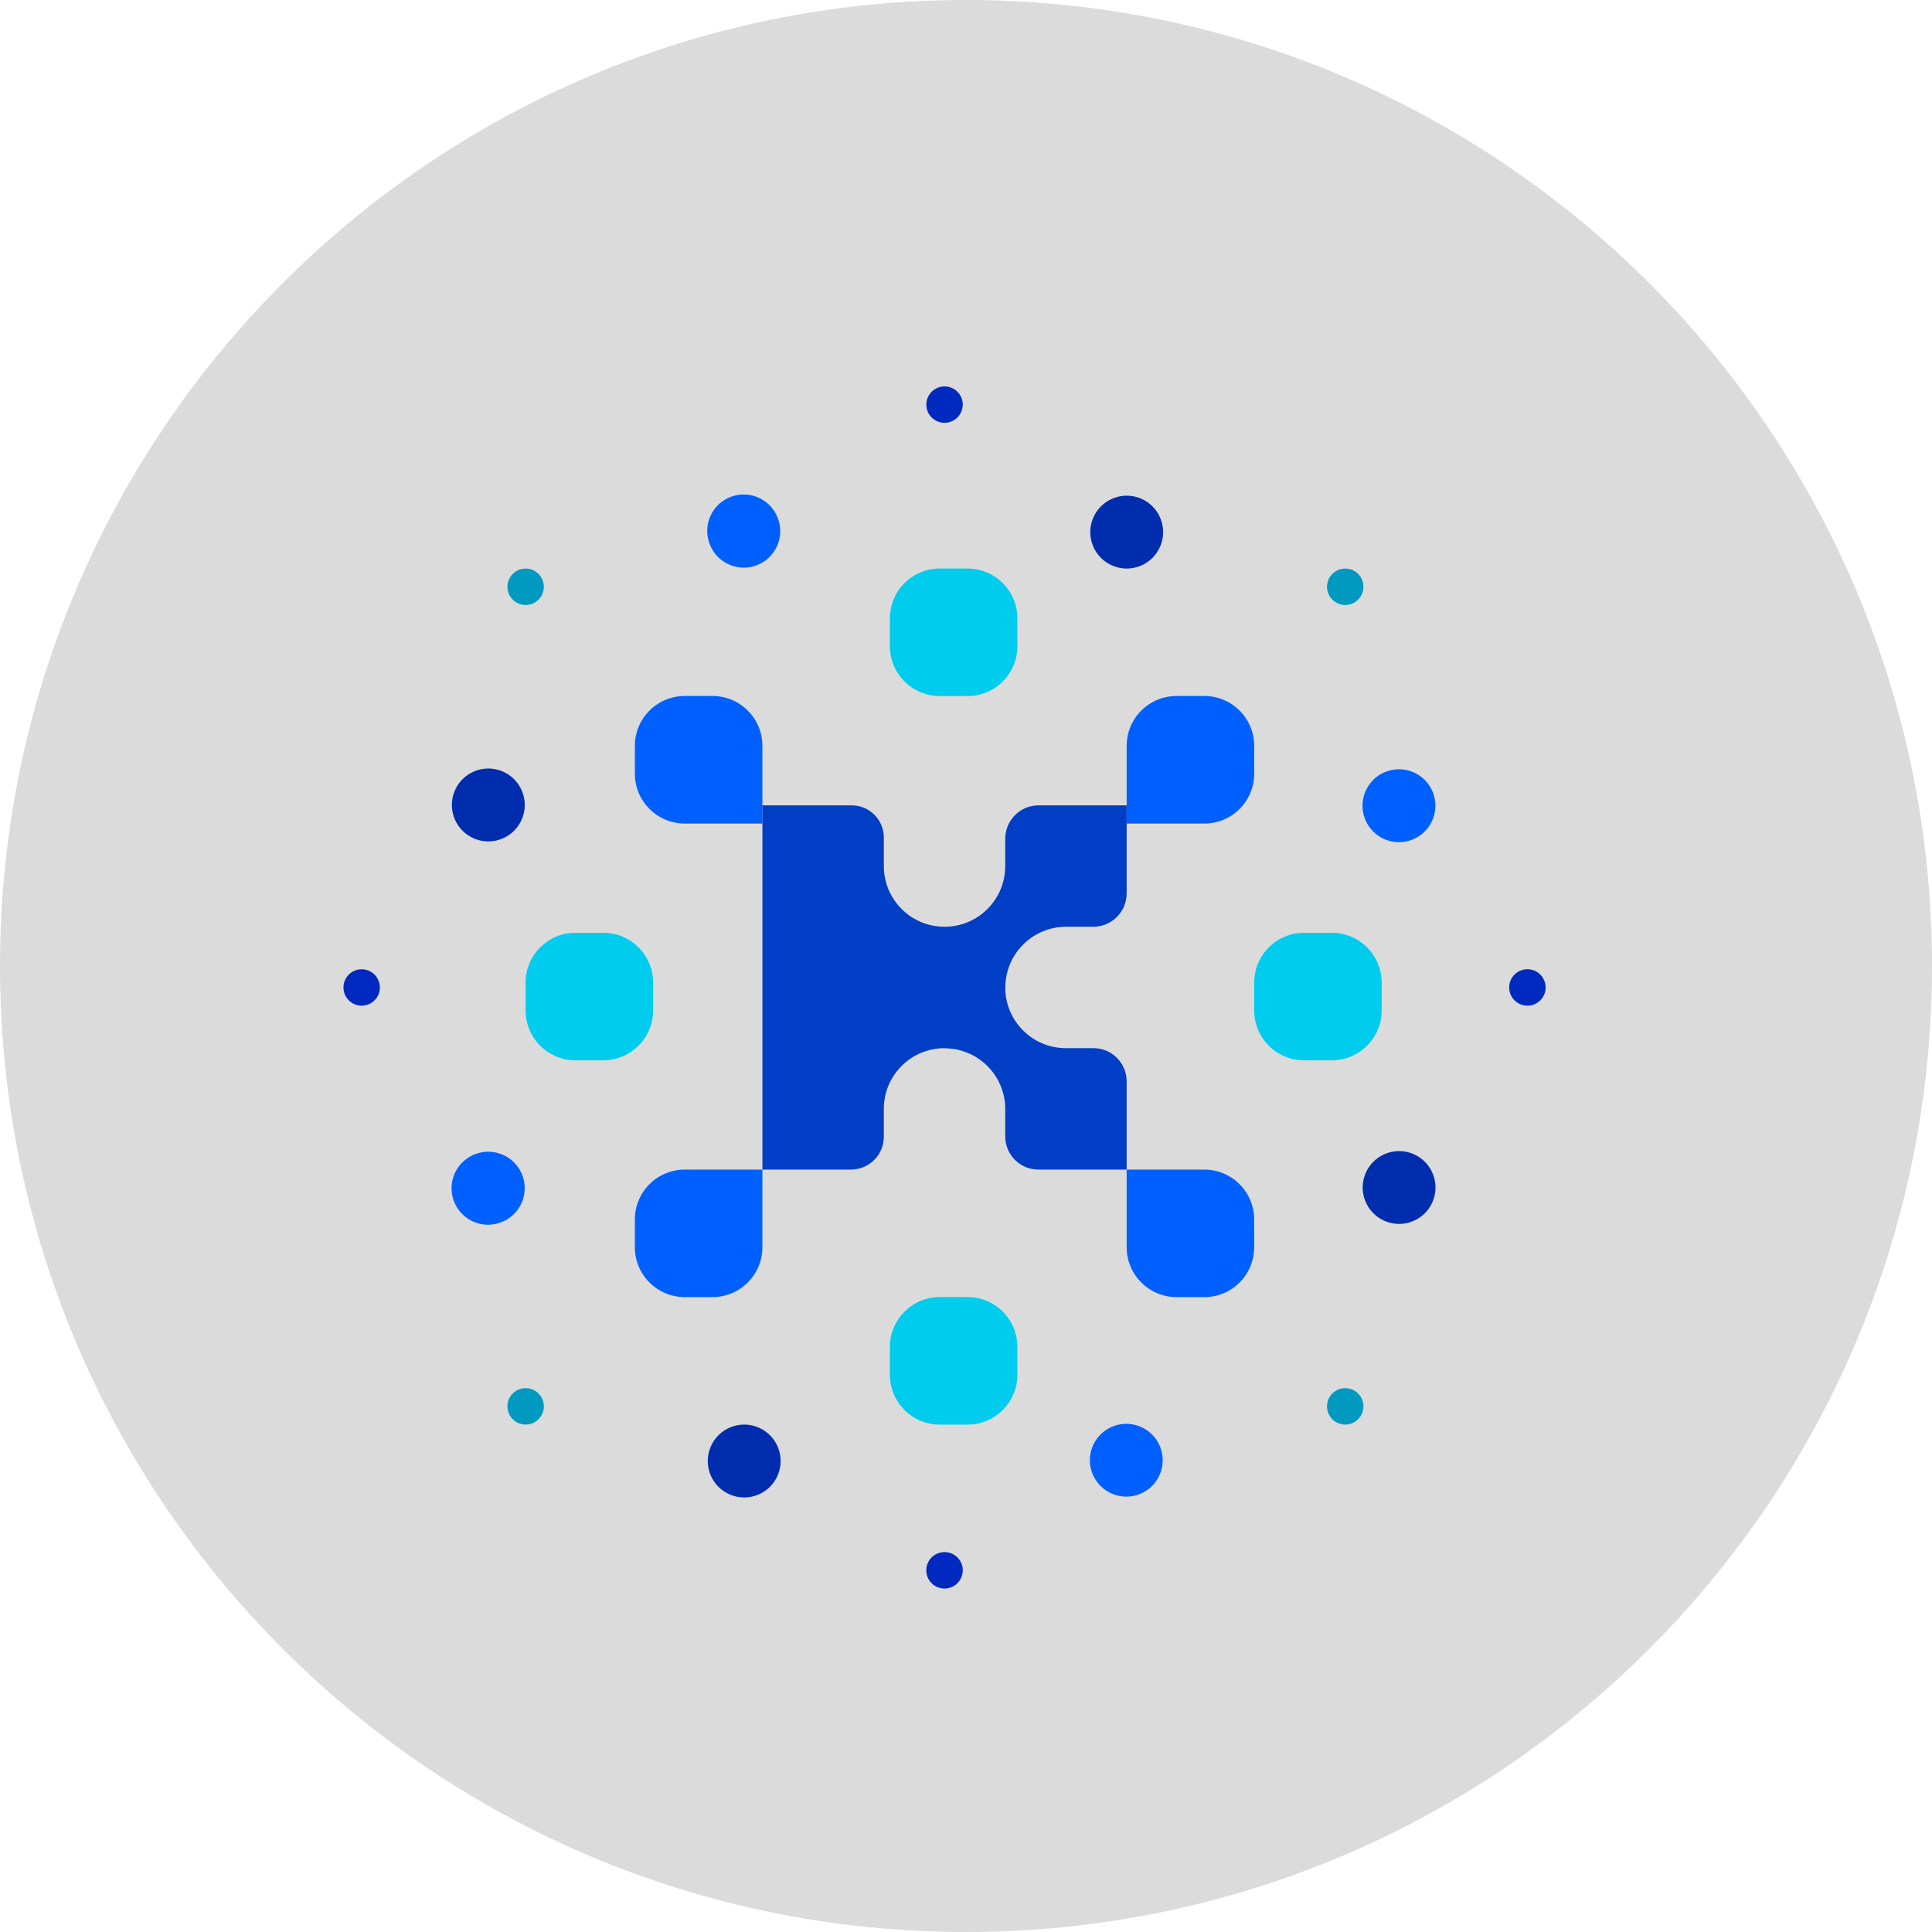
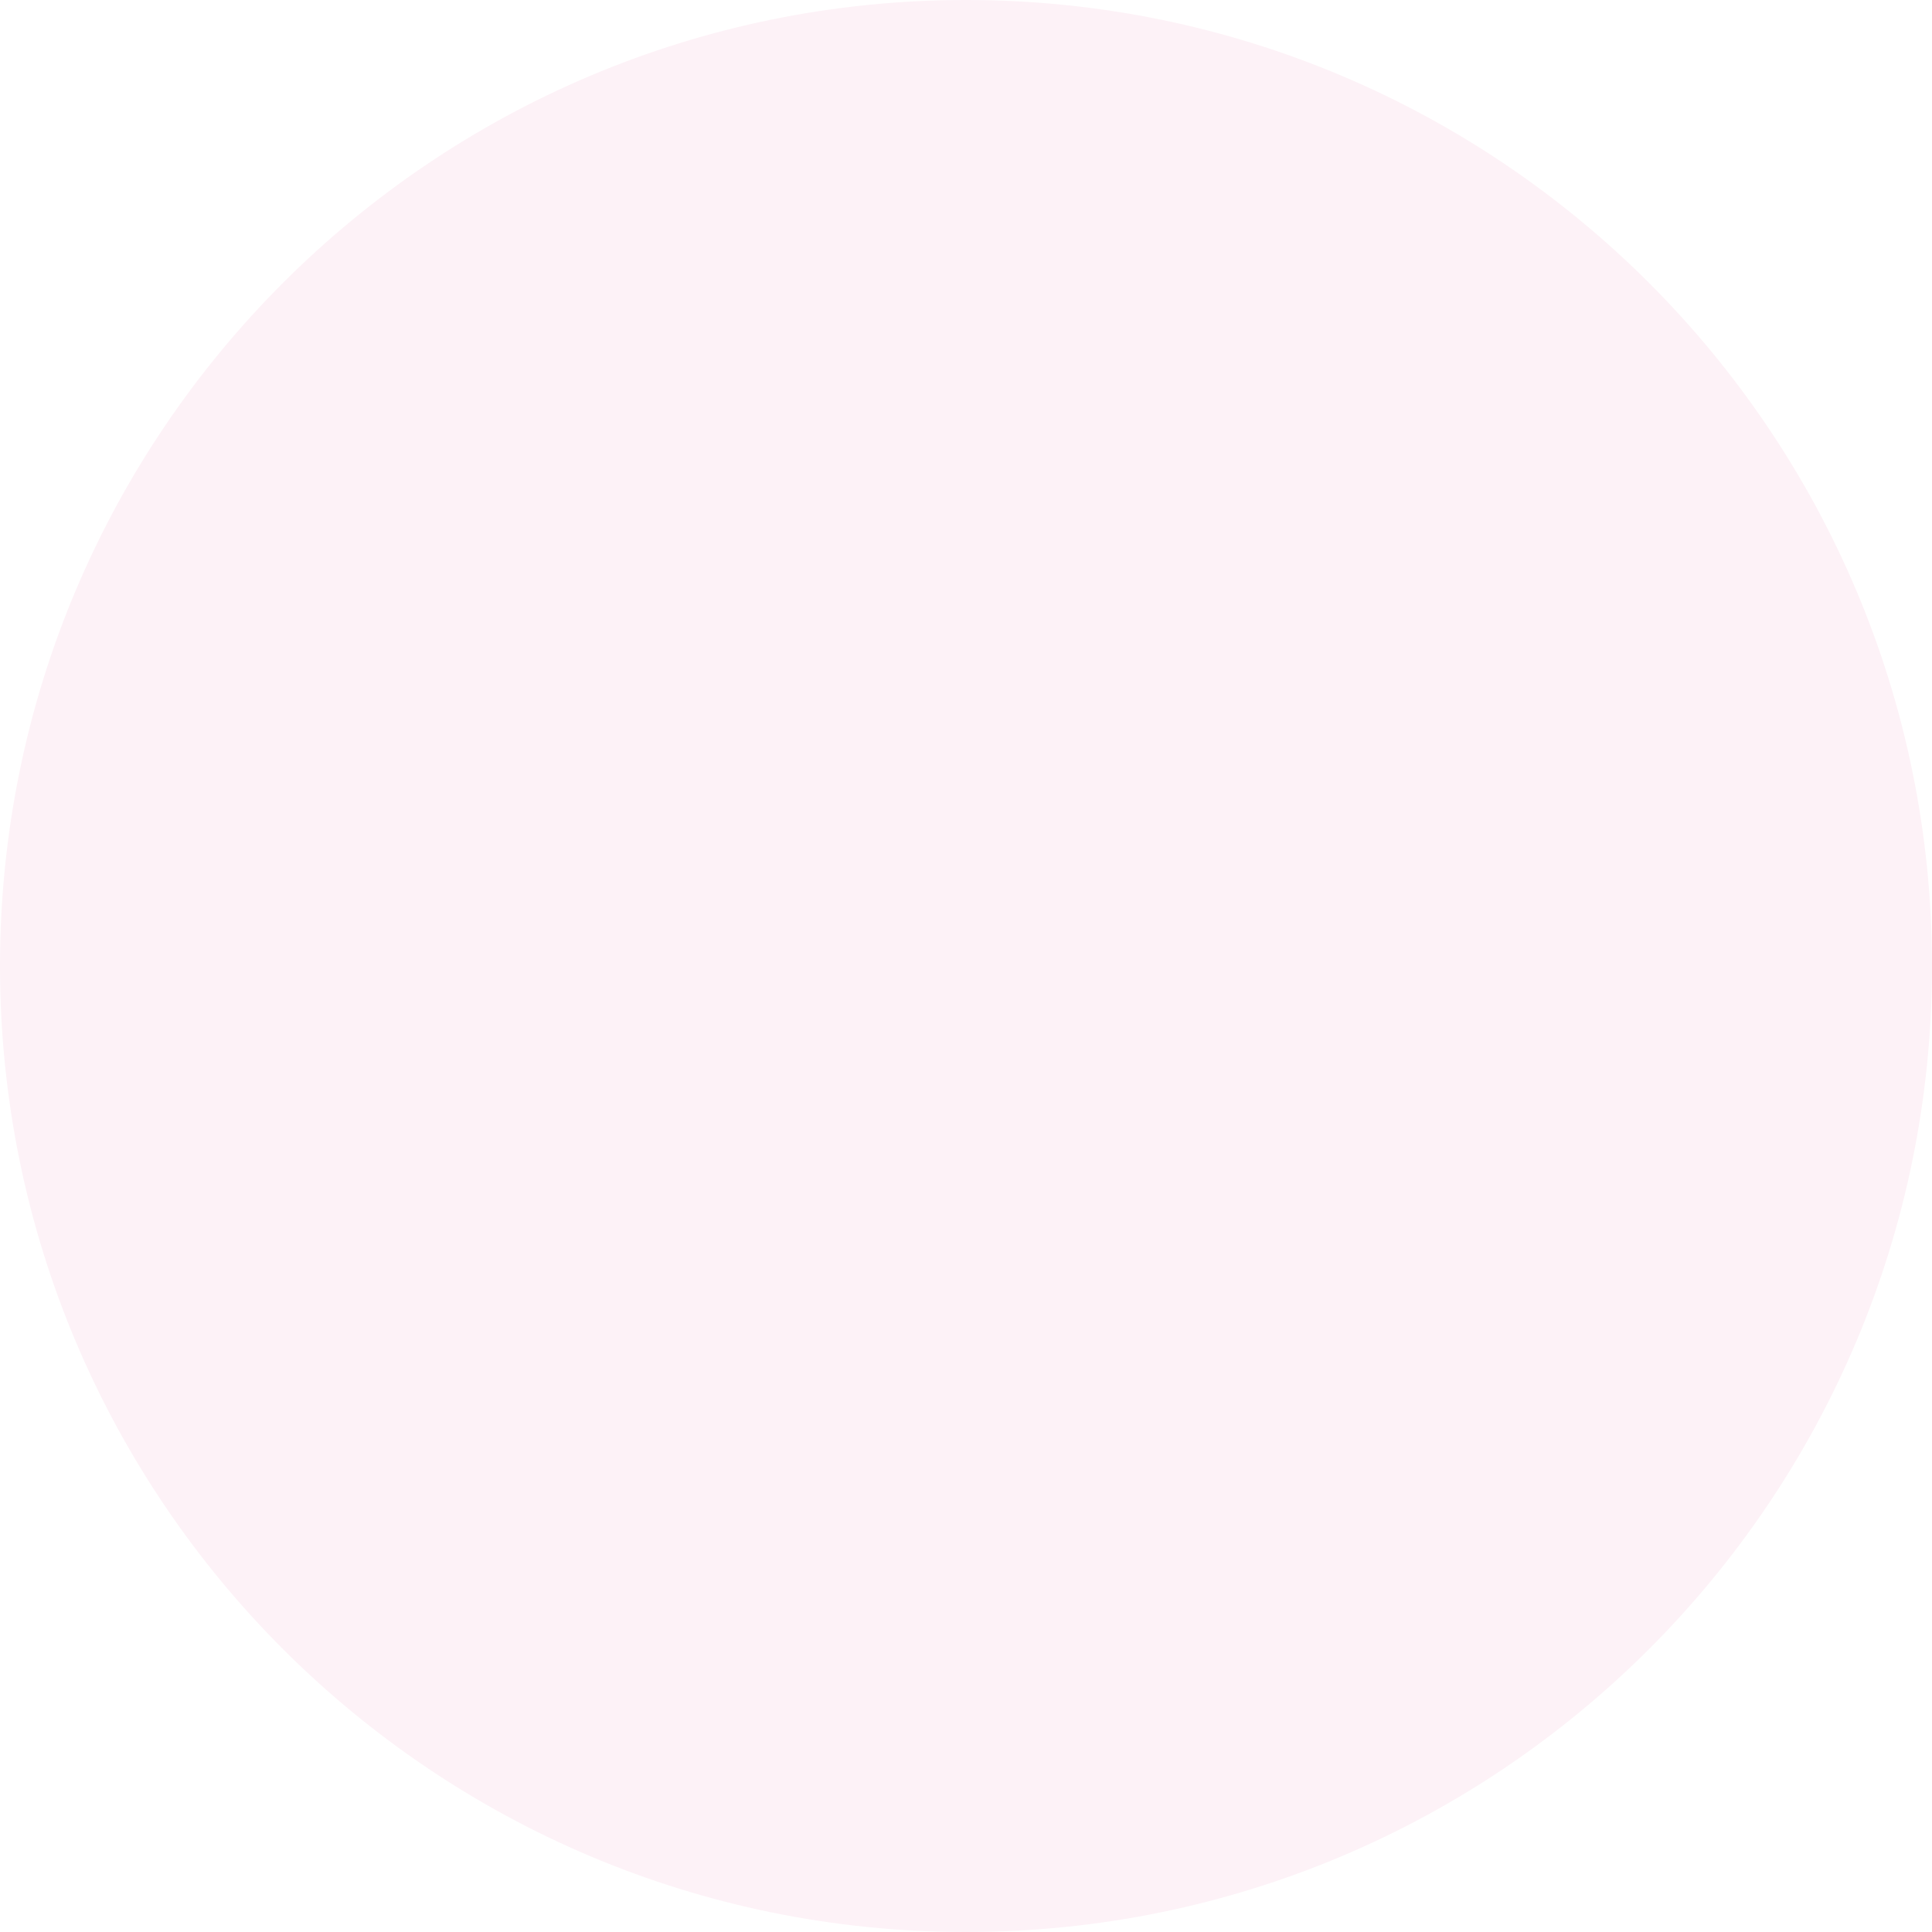
- <svg xmlns="http://www.w3.org/2000/svg" width="45" height="45" fill="none">
-   <circle cx="22.5" cy="22.5" r="22.5" fill="#DBDBDB" />
-   <path d="M28.05 19.182h-1.808v-1.809a1.162 1.162 0 0 1 1.162-1.162h.647a1.162 1.162 0 0 1 1.162 1.162v.647a1.162 1.162 0 0 1-1.162 1.162zm-10.292 0h-1.809a1.162 1.162 0 0 1-1.162-1.162v-.647a1.162 1.162 0 0 1 1.162-1.162h.647a1.162 1.162 0 0 1 1.162 1.162v1.809zm-1.162 11.03h-.647a1.162 1.162 0 0 1-1.162-1.162v-.646a1.162 1.162 0 0 1 1.162-1.162h1.809v1.808a1.162 1.162 0 0 1-1.162 1.162zm11.455 0h-.647a1.162 1.162 0 0 1-1.162-1.162v-1.808h1.808a1.162 1.162 0 0 1 1.162 1.162v.647a1.162 1.162 0 0 1-1.162 1.162" fill="#005FFF" />
-   <path d="M22.535 16.212h-.646a1.162 1.162 0 0 1-1.162-1.162v-.646a1.162 1.162 0 0 1 1.162-1.162h.646a1.162 1.162 0 0 1 1.162 1.162v.647a1.162 1.162 0 0 1-1.162 1.162v-.001zm0 16.97h-.646a1.162 1.162 0 0 1-1.162-1.162v-.647a1.162 1.162 0 0 1 1.162-1.162h.646a1.162 1.162 0 0 1 1.162 1.162v.647a1.162 1.162 0 0 1-1.162 1.162zm8.485-8.485h-.646a1.162 1.162 0 0 1-1.162-1.162v-.647a1.162 1.162 0 0 1 1.162-1.162h.646a1.162 1.162 0 0 1 1.162 1.162v.647a1.162 1.162 0 0 1-1.162 1.162zm-16.97 0h-.646a1.162 1.162 0 0 1-1.162-1.162v-.647a1.162 1.162 0 0 1 1.162-1.162h.647a1.162 1.162 0 0 1 1.162 1.162v.647a1.164 1.164 0 0 1-1.162 1.162" fill="#0CE" />
-   <path d="M25.458 34.355a.848.848 0 1 1 1.566-.65.848.848 0 0 1-1.566.65zm-8.909-21.637a.849.849 0 1 1 1.568-.649.849.849 0 0 1-1.568.65zm16.382 6.824a.849.849 0 1 1-.65-1.568.849.849 0 0 1 .65 1.568zM11.718 28.45a.849.849 0 1 1-.649-1.568.849.849 0 0 1 .65 1.568z" fill="#005FFF" />
-   <path d="M32.281 28.45a.848.848 0 1 1 .65-1.566.848.848 0 0 1-.65 1.566zM11.07 19.542a.849.849 0 1 1 .65-1.568.849.849 0 0 1-.65 1.568zm15.957-6.823a.848.848 0 1 1-1.568-.65.848.848 0 0 1 1.568.65zm-8.909 21.636a.848.848 0 1 1-1.568-.65.848.848 0 0 1 1.568.65" fill="#002DAE" />
-   <path d="M31.033 33.057a.424.424 0 1 1 .6-.6.424.424 0 0 1-.6.6zm-19.09-19.09a.424.424 0 1 1 .6-.6.424.424 0 0 1-.6.6zm19.69 0a.424.424 0 1 1-.6-.6.424.424 0 0 1 .6.6zm-19.09 19.09a.424.424 0 1 1-.6-.6.424.424 0 0 1 .6.6" fill="#0099C0" />
-   <path d="M35.576 23.424a.424.424 0 1 1 0-.849.424.424 0 0 1 0 .85M8.424 23.424a.424.424 0 1 1 0-.848.424.424 0 0 1 0 .848M22.424 9.424a.424.424 0 1 1-.848 0 .424.424 0 0 1 .848 0M22.424 36.576a.424.424 0 1 1-.849 0 .424.424 0 0 1 .85 0" fill="#0029C0" />
-   <path d="M24.831 21.586h.634a.778.778 0 0 0 .777-.778v-2.05h-2.05a.778.778 0 0 0-.778.778v.636a1.414 1.414 0 0 1-2.828 0v-.664a.75.75 0 0 0-.75-.75h-2.078v8.484h2.062a.766.766 0 0 0 .766-.766v-.648A1.414 1.414 0 0 1 22 24.414v.003a1.414 1.414 0 0 1 1.414 1.414v.64a.772.772 0 0 0 .772.771h2.056v-2.056a.772.772 0 0 0-.772-.772h-.642A1.414 1.414 0 0 1 23.414 23h.003a1.414 1.414 0 0 1 1.414-1.414" fill="#003EC5" />
+ <svg xmlns="http://www.w3.org/2000/svg" width="45" height="45" viewBox="0 0 45 45" fill="none">
+   <circle cx="22.5" cy="22.5" r="22.5" fill="#FDF2F7" />
</svg>
